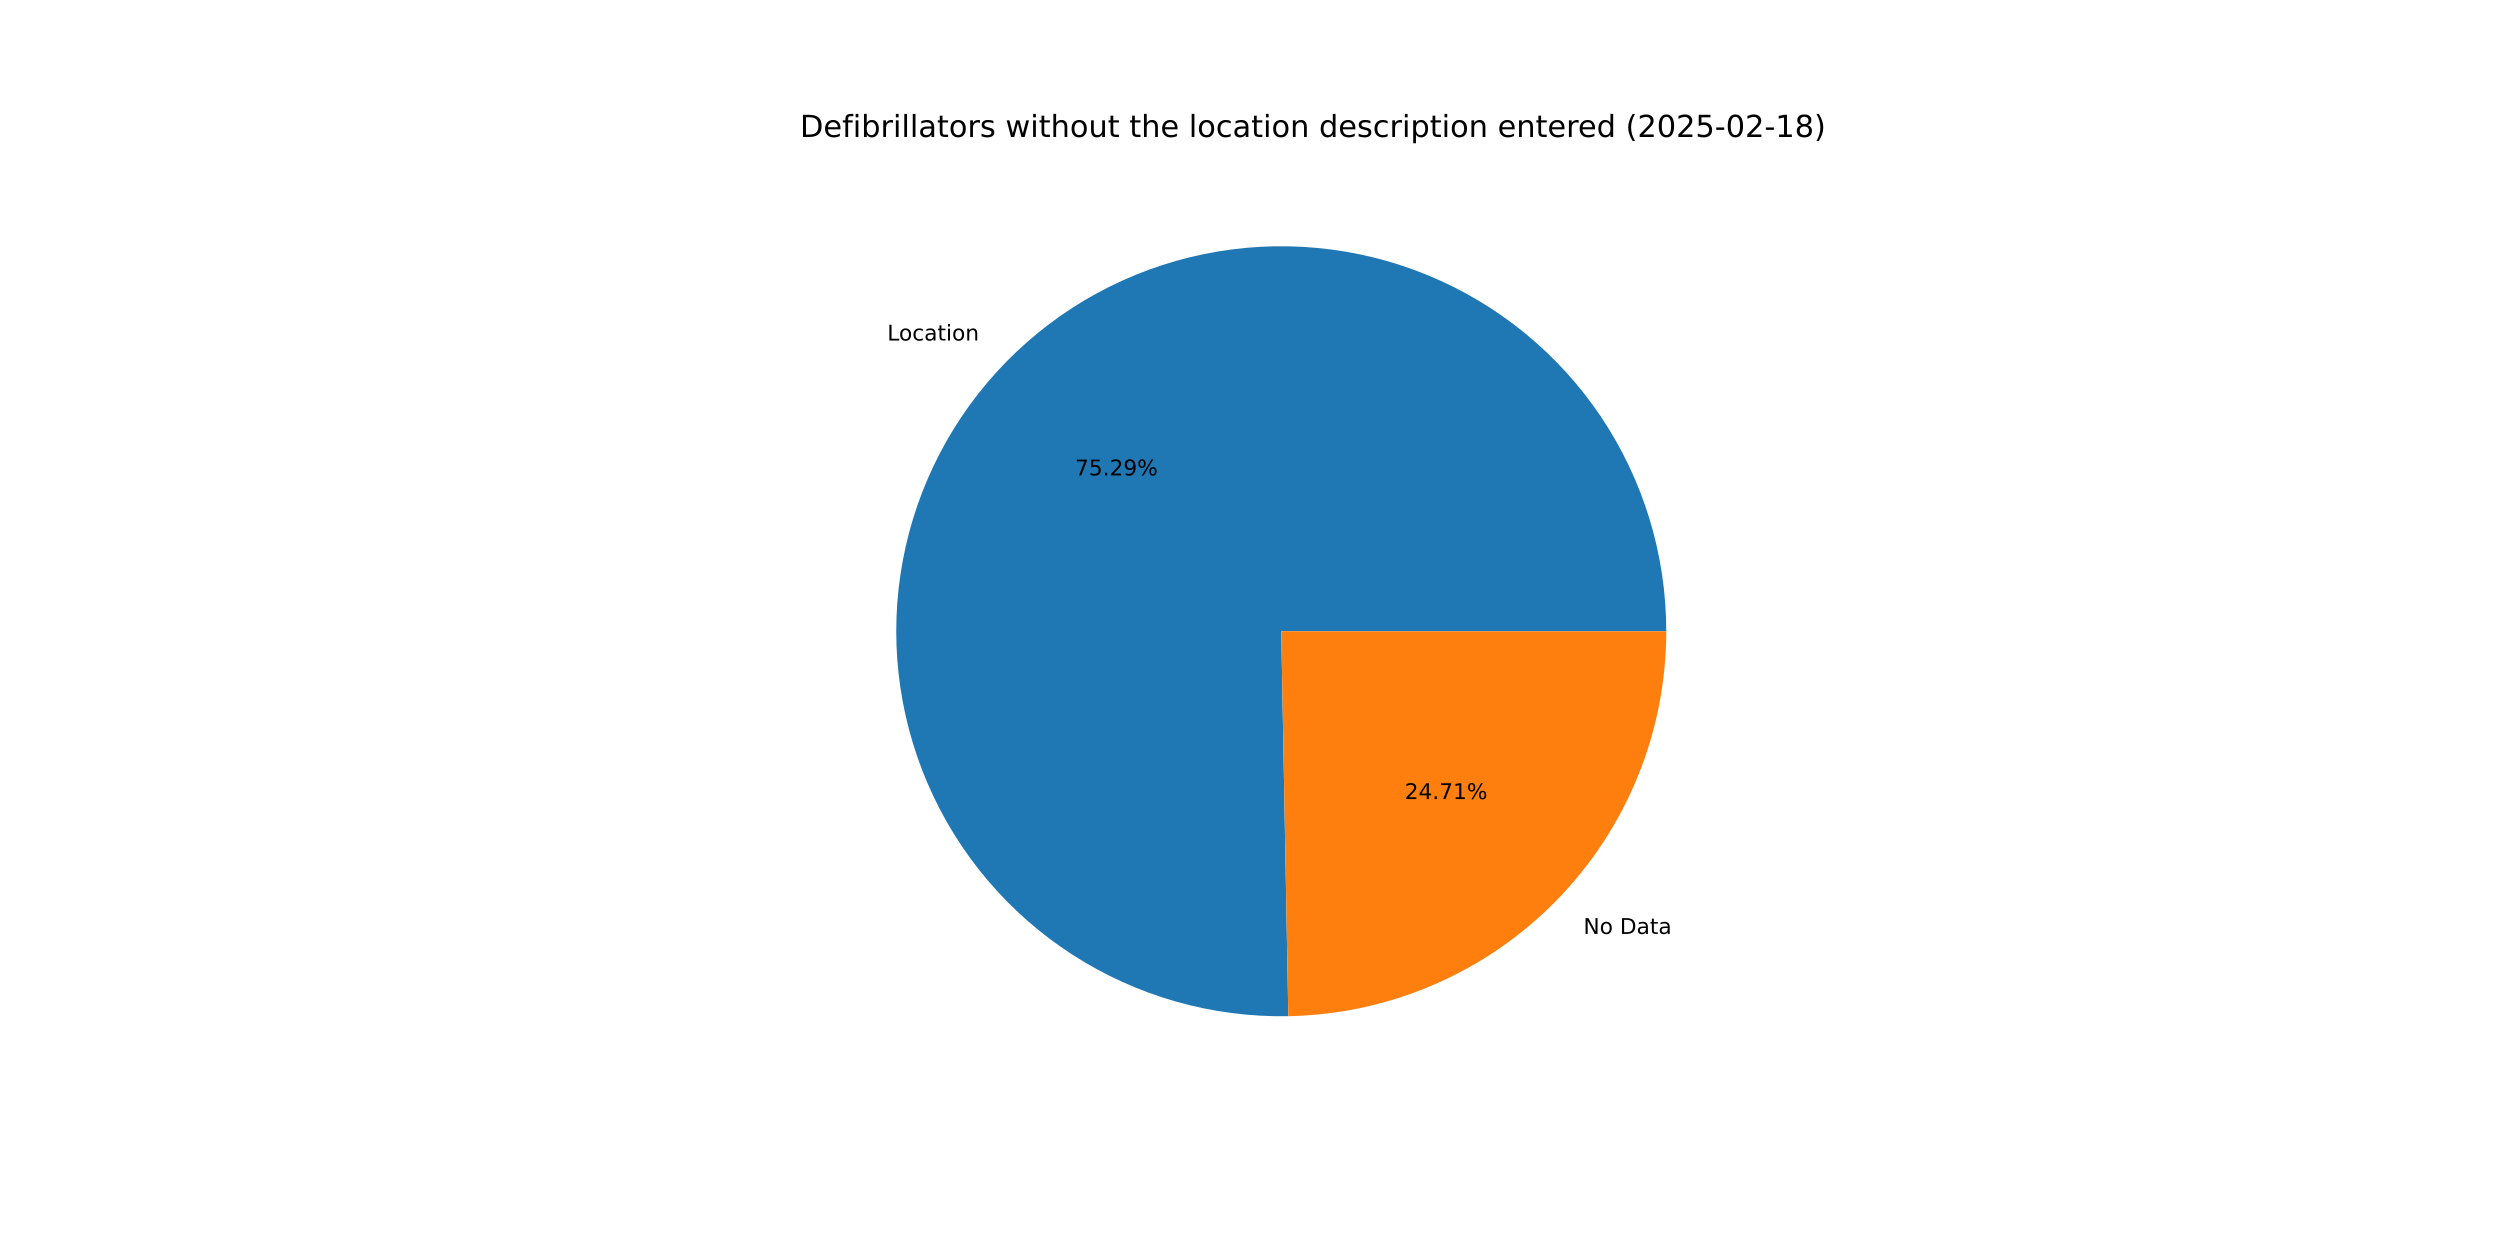
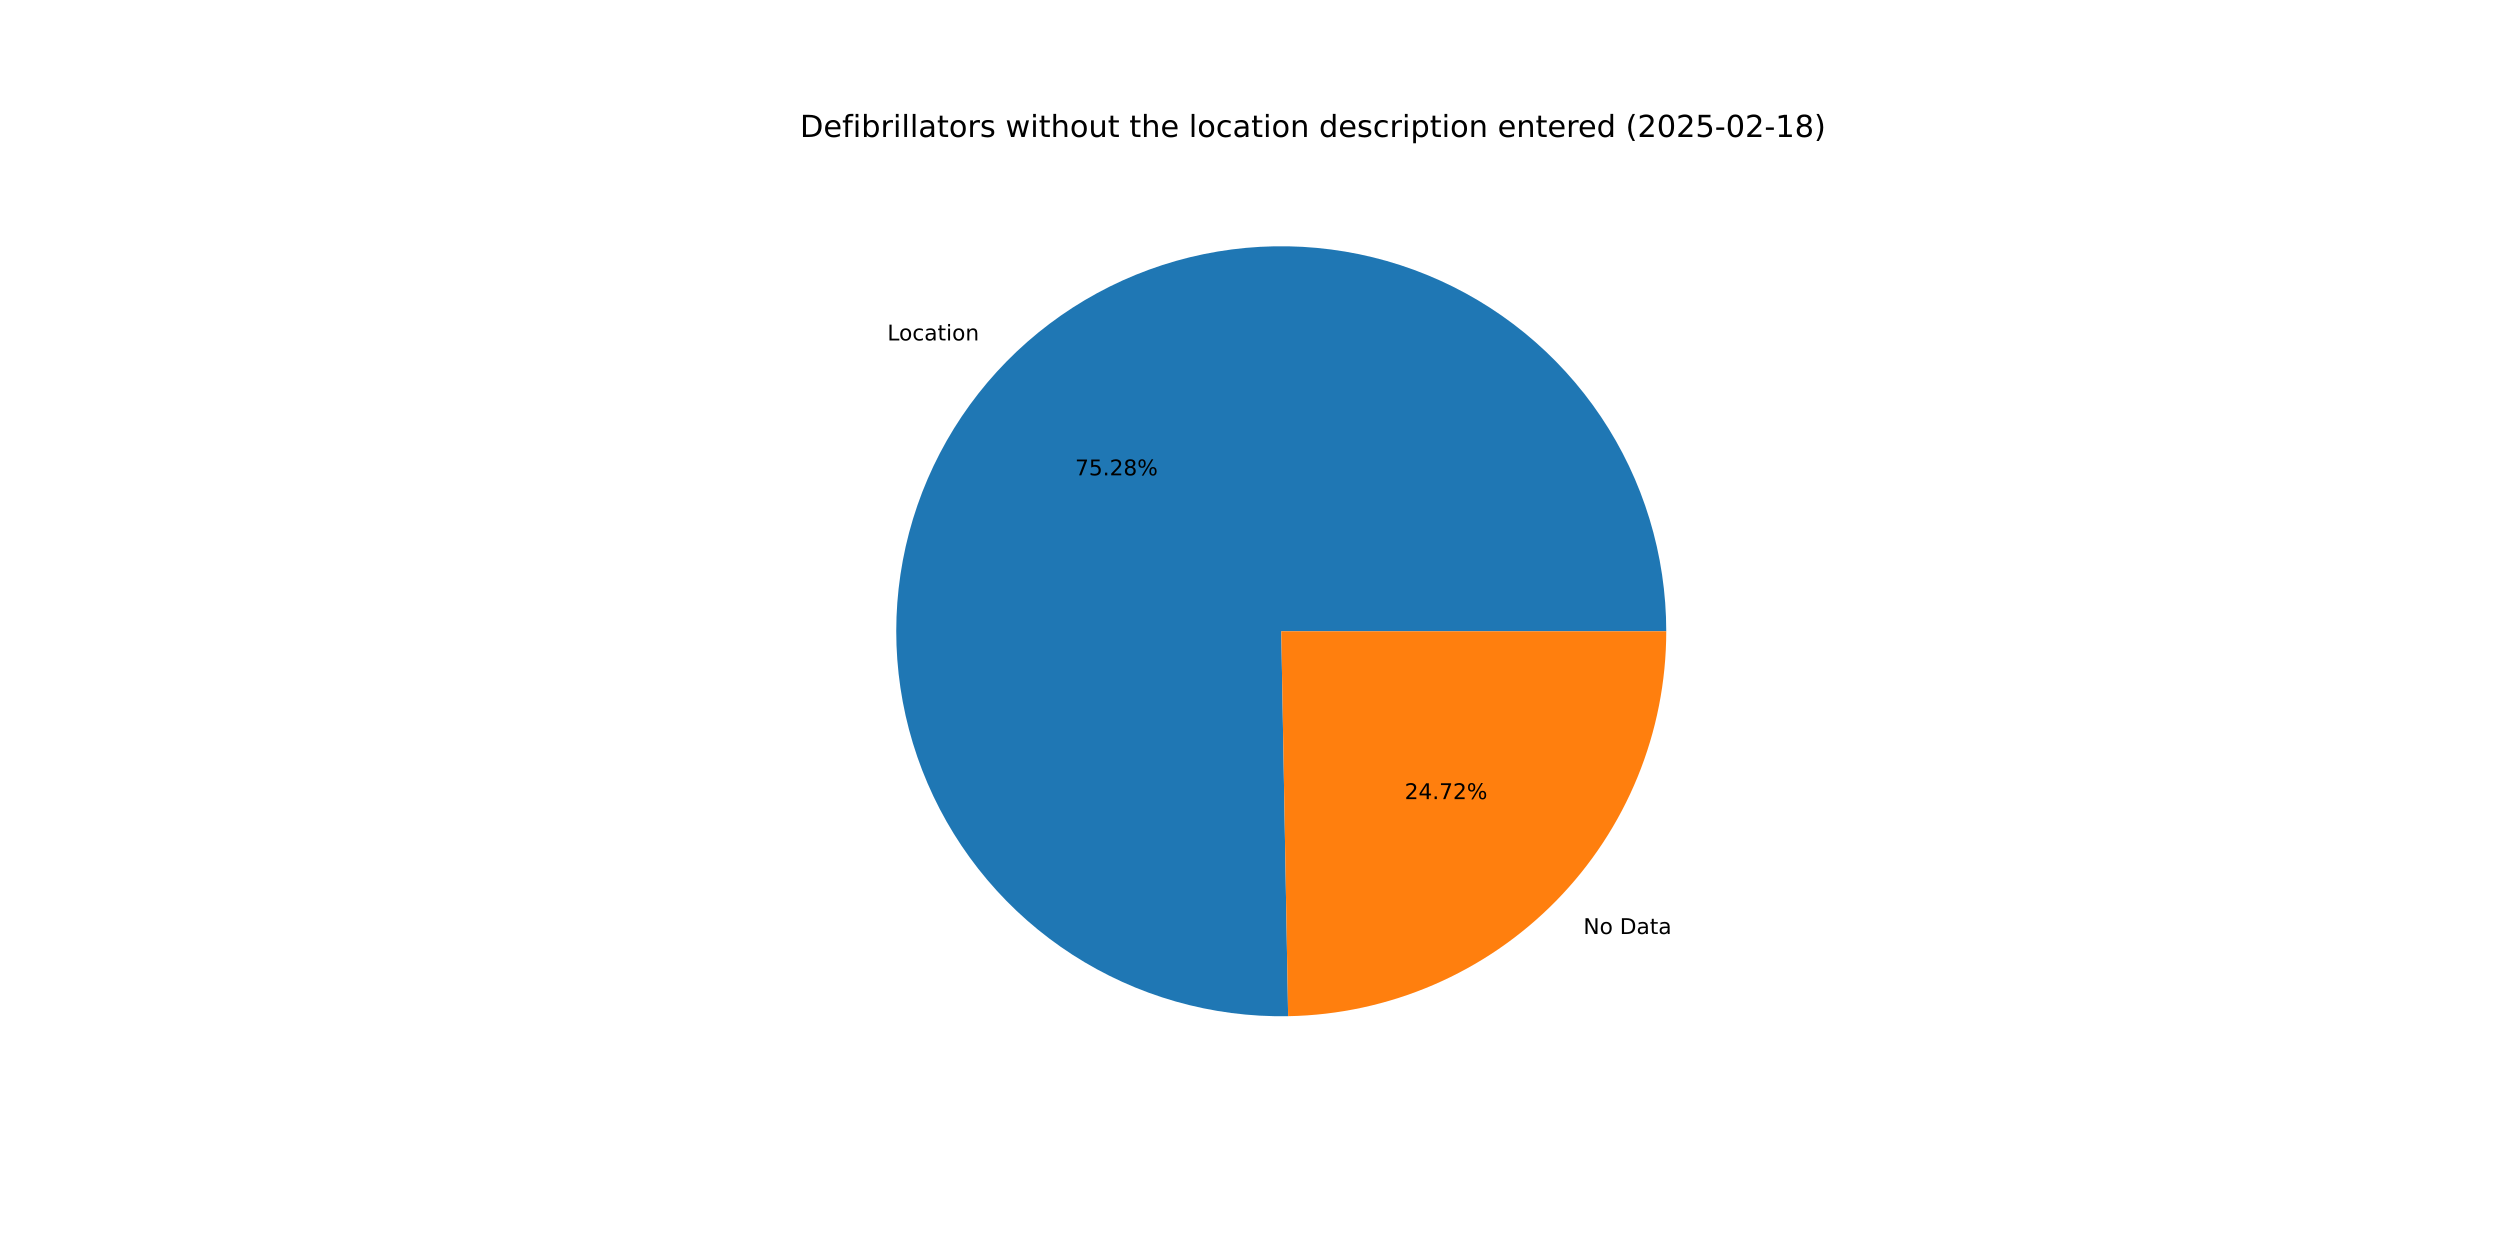
<svg xmlns="http://www.w3.org/2000/svg" xmlns:xlink="http://www.w3.org/1999/xlink" width="1152pt" height="576pt" viewBox="0 0 1152 576" version="1.1">
  <defs>
    <style type="text/css">*{stroke-linejoin: round; stroke-linecap: butt}</style>
  </defs>
  <g id="figure_1">
    <g id="patch_1">
      <path d="M 0 576  L 1152 576  L 1152 0  L 0 0  z " style="fill: #ffffff" />
    </g>
    <g id="axes_1">
      <g id="patch_2">
-         <path d="M 767.808 290.88  C 767.808 273.363 765.214 255.943 760.11 239.186  C 755.006 222.43 747.448 206.521 737.683 191.979  C 727.918 177.437 716.052 164.421 702.474 153.355  C 688.895 142.289 673.752 133.296 657.538 126.667  C 641.324 120.038 624.218 115.846 606.776 114.229  C 589.334 112.613 571.749 113.588 554.593 117.123  C 537.436 120.659 520.898 126.716 505.517 135.097  C 490.135 143.478 476.079 154.091 463.808 166.59  C 451.536 179.089 441.182 193.338 433.085 208.87  C 424.988 224.403 419.235 241.05 416.015 258.268  C 412.795 275.486 412.143 293.086 414.08 310.496  C 416.017 327.905 420.521 344.932 427.447 361.021  C 434.372 377.11 443.642 392.086 454.955 405.459  C 466.269 418.832 479.5 430.457 494.219 439.953  C 508.938 449.45 524.983 456.714 541.83 461.51  C 558.677 466.306 576.143 468.58 593.656 468.258  L 590.4 290.88  z " style="fill: #1f77b4" />
+         <path d="M 767.808 290.88  C 767.808 273.365 765.214 255.947 760.111 239.192  C 755.008 222.437 747.452 206.53 737.689 191.988  C 727.926 177.447 716.063 164.432 702.487 153.366  C 688.91 142.3 673.77 133.305 657.559 126.675  C 641.347 120.045 624.243 115.851 606.804 114.232  C 589.364 112.613 571.78 113.585 554.625 117.117  C 537.47 120.648 520.932 126.701 505.551 135.078  C 490.169 143.455 476.112 154.064 463.839 166.559  C 451.565 179.054 441.209 193.297 433.108 208.826  C 425.007 224.355 419.25 240.998 416.025 258.214  C 412.8 275.429 412.142 293.027 414.073 310.435  C 416.004 327.843 420.502 344.87 427.42 360.96  C 434.339 377.05 443.603 392.028 454.909 405.404  C 466.216 418.781 479.441 430.409 494.154 439.911  C 508.867 449.413 524.907 456.684 541.75 461.487  C 558.594 466.29 576.056 468.572 593.568 468.26  L 590.4 290.88  z " style="fill: #1f77b4" />
      </g>
      <g id="patch_3">
-         <path d="M 593.656 468.258  C 640.119 467.405 684.436 448.33 716.992 415.17  C 749.549 382.01 767.808 337.351 767.808 290.88  L 590.4 290.88  z " style="fill: #ff7f0e" />
+         <path d="M 593.568 468.26  C 640.046 467.43 684.386 448.364 716.961 415.201  C 749.537 382.039 767.808 337.366 767.808 290.88  L 590.4 290.88  z " style="fill: #ff7f0e" />
      </g>
      <g id="matplotlib.axis_1" />
      <g id="matplotlib.axis_2" />
      <g id="text_1">
-         <g transform="translate(408.8515 156.9206) scale(0.1 -0.1)">
+         <g transform="translate(408.8855 156.8859) scale(0.1 -0.1)">
          <defs>
            <path id="DejaVuSans-4c" d="M 628 4666  L 1259 4666  L 1259 531  L 3531 531  L 3531 0  L 628 0  L 628 4666  z " transform="scale(0.015625)" />
            <path id="DejaVuSans-6f" d="M 1959 3097  Q 1497 3097 1228 2736  Q 959 2375 959 1747  Q 959 1119 1226 758  Q 1494 397 1959 397  Q 2419 397 2687 759  Q 2956 1122 2956 1747  Q 2956 2369 2687 2733  Q 2419 3097 1959 3097  z M 1959 3584  Q 2709 3584 3137 3096  Q 3566 2609 3566 1747  Q 3566 888 3137 398  Q 2709 -91 1959 -91  Q 1206 -91 779 398  Q 353 888 353 1747  Q 353 2609 779 3096  Q 1206 3584 1959 3584  z " transform="scale(0.015625)" />
            <path id="DejaVuSans-63" d="M 3122 3366  L 3122 2828  Q 2878 2963 2633 3030  Q 2388 3097 2138 3097  Q 1578 3097 1268 2742  Q 959 2388 959 1747  Q 959 1106 1268 751  Q 1578 397 2138 397  Q 2388 397 2633 464  Q 2878 531 3122 666  L 3122 134  Q 2881 22 2623 -34  Q 2366 -91 2075 -91  Q 1284 -91 818 406  Q 353 903 353 1747  Q 353 2603 823 3093  Q 1294 3584 2113 3584  Q 2378 3584 2631 3529  Q 2884 3475 3122 3366  z " transform="scale(0.015625)" />
            <path id="DejaVuSans-61" d="M 2194 1759  Q 1497 1759 1228 1600  Q 959 1441 959 1056  Q 959 750 1161 570  Q 1363 391 1709 391  Q 2188 391 2477 730  Q 2766 1069 2766 1631  L 2766 1759  L 2194 1759  z M 3341 1997  L 3341 0  L 2766 0  L 2766 531  Q 2569 213 2275 61  Q 1981 -91 1556 -91  Q 1019 -91 701 211  Q 384 513 384 1019  Q 384 1609 779 1909  Q 1175 2209 1959 2209  L 2766 2209  L 2766 2266  Q 2766 2663 2505 2880  Q 2244 3097 1772 3097  Q 1472 3097 1187 3025  Q 903 2953 641 2809  L 641 3341  Q 956 3463 1253 3523  Q 1550 3584 1831 3584  Q 2591 3584 2966 3190  Q 3341 2797 3341 1997  z " transform="scale(0.015625)" />
            <path id="DejaVuSans-74" d="M 1172 4494  L 1172 3500  L 2356 3500  L 2356 3053  L 1172 3053  L 1172 1153  Q 1172 725 1289 603  Q 1406 481 1766 481  L 2356 481  L 2356 0  L 1766 0  Q 1100 0 847 248  Q 594 497 594 1153  L 594 3053  L 172 3053  L 172 3500  L 594 3500  L 594 4494  L 1172 4494  z " transform="scale(0.015625)" />
            <path id="DejaVuSans-69" d="M 603 3500  L 1178 3500  L 1178 0  L 603 0  L 603 3500  z M 603 4863  L 1178 4863  L 1178 4134  L 603 4134  L 603 4863  z " transform="scale(0.015625)" />
            <path id="DejaVuSans-6e" d="M 3513 2113  L 3513 0  L 2938 0  L 2938 2094  Q 2938 2591 2744 2837  Q 2550 3084 2163 3084  Q 1697 3084 1428 2787  Q 1159 2491 1159 1978  L 1159 0  L 581 0  L 581 3500  L 1159 3500  L 1159 2956  Q 1366 3272 1645 3428  Q 1925 3584 2291 3584  Q 2894 3584 3203 3211  Q 3513 2838 3513 2113  z " transform="scale(0.015625)" />
          </defs>
          <use xlink:href="#DejaVuSans-4c" />
          <use xlink:href="#DejaVuSans-6f" x="53.963" />
          <use xlink:href="#DejaVuSans-63" x="115.145" />
          <use xlink:href="#DejaVuSans-61" x="170.125" />
          <use xlink:href="#DejaVuSans-74" x="231.404" />
          <use xlink:href="#DejaVuSans-69" x="270.613" />
          <use xlink:href="#DejaVuSans-6f" x="298.396" />
          <use xlink:href="#DejaVuSans-6e" x="359.578" />
        </g>
      </g>
      <g id="text_2">
-         <g transform="translate(495.3797 219.0655) scale(0.1 -0.1)">
+         <g transform="translate(495.3983 219.0466) scale(0.1 -0.1)">
          <defs>
            <path id="DejaVuSans-37" d="M 525 4666  L 3525 4666  L 3525 4397  L 1831 0  L 1172 0  L 2766 4134  L 525 4134  L 525 4666  z " transform="scale(0.015625)" />
            <path id="DejaVuSans-35" d="M 691 4666  L 3169 4666  L 3169 4134  L 1269 4134  L 1269 2991  Q 1406 3038 1543 3061  Q 1681 3084 1819 3084  Q 2600 3084 3056 2656  Q 3513 2228 3513 1497  Q 3513 744 3044 326  Q 2575 -91 1722 -91  Q 1428 -91 1123 -41  Q 819 9 494 109  L 494 744  Q 775 591 1075 516  Q 1375 441 1709 441  Q 2250 441 2565 725  Q 2881 1009 2881 1497  Q 2881 1984 2565 2268  Q 2250 2553 1709 2553  Q 1456 2553 1204 2497  Q 953 2441 691 2322  L 691 4666  z " transform="scale(0.015625)" />
            <path id="DejaVuSans-2e" d="M 684 794  L 1344 794  L 1344 0  L 684 0  L 684 794  z " transform="scale(0.015625)" />
            <path id="DejaVuSans-32" d="M 1228 531  L 3431 531  L 3431 0  L 469 0  L 469 531  Q 828 903 1448 1529  Q 2069 2156 2228 2338  Q 2531 2678 2651 2914  Q 2772 3150 2772 3378  Q 2772 3750 2511 3984  Q 2250 4219 1831 4219  Q 1534 4219 1204 4116  Q 875 4013 500 3803  L 500 4441  Q 881 4594 1212 4672  Q 1544 4750 1819 4750  Q 2544 4750 2975 4387  Q 3406 4025 3406 3419  Q 3406 3131 3298 2873  Q 3191 2616 2906 2266  Q 2828 2175 2409 1742  Q 1991 1309 1228 531  z " transform="scale(0.015625)" />
-             <path id="DejaVuSans-39" d="M 703 97  L 703 672  Q 941 559 1184 500  Q 1428 441 1663 441  Q 2288 441 2617 861  Q 2947 1281 2994 2138  Q 2813 1869 2534 1725  Q 2256 1581 1919 1581  Q 1219 1581 811 2004  Q 403 2428 403 3163  Q 403 3881 828 4315  Q 1253 4750 1959 4750  Q 2769 4750 3195 4129  Q 3622 3509 3622 2328  Q 3622 1225 3098 567  Q 2575 -91 1691 -91  Q 1453 -91 1209 -44  Q 966 3 703 97  z M 1959 2075  Q 2384 2075 2632 2365  Q 2881 2656 2881 3163  Q 2881 3666 2632 3958  Q 2384 4250 1959 4250  Q 1534 4250 1286 3958  Q 1038 3666 1038 3163  Q 1038 2656 1286 2365  Q 1534 2075 1959 2075  z " transform="scale(0.015625)" />
+             <path id="DejaVuSans-38" d="M 2034 2216  Q 1584 2216 1326 1975  Q 1069 1734 1069 1313  Q 1069 891 1326 650  Q 1584 409 2034 409  Q 2484 409 2743 651  Q 3003 894 3003 1313  Q 3003 1734 2745 1975  Q 2488 2216 2034 2216  z M 1403 2484  Q 997 2584 770 2862  Q 544 3141 544 3541  Q 544 4100 942 4425  Q 1341 4750 2034 4750  Q 2731 4750 3128 4425  Q 3525 4100 3525 3541  Q 3525 3141 3298 2862  Q 3072 2584 2669 2484  Q 3125 2378 3379 2068  Q 3634 1759 3634 1313  Q 3634 634 3220 271  Q 2806 -91 2034 -91  Q 1263 -91 848 271  Q 434 634 434 1313  Q 434 1759 690 2068  Q 947 2378 1403 2484  z M 1172 3481  Q 1172 3119 1398 2916  Q 1625 2713 2034 2713  Q 2441 2713 2670 2916  Q 2900 3119 2900 3481  Q 2900 3844 2670 4047  Q 2441 4250 2034 4250  Q 1625 4250 1398 4047  Q 1172 3844 1172 3481  z " transform="scale(0.015625)" />
            <path id="DejaVuSans-25" d="M 4653 2053  Q 4381 2053 4226 1822  Q 4072 1591 4072 1178  Q 4072 772 4226 539  Q 4381 306 4653 306  Q 4919 306 5073 539  Q 5228 772 5228 1178  Q 5228 1588 5073 1820  Q 4919 2053 4653 2053  z M 4653 2450  Q 5147 2450 5437 2106  Q 5728 1763 5728 1178  Q 5728 594 5436 251  Q 5144 -91 4653 -91  Q 4153 -91 3862 251  Q 3572 594 3572 1178  Q 3572 1766 3864 2108  Q 4156 2450 4653 2450  z M 1428 4353  Q 1159 4353 1004 4120  Q 850 3888 850 3481  Q 850 3069 1003 2837  Q 1156 2606 1428 2606  Q 1700 2606 1854 2837  Q 2009 3069 2009 3481  Q 2009 3884 1853 4118  Q 1697 4353 1428 4353  z M 4250 4750  L 4750 4750  L 1831 -91  L 1331 -91  L 4250 4750  z M 1428 4750  Q 1922 4750 2215 4408  Q 2509 4066 2509 3481  Q 2509 2891 2217 2550  Q 1925 2209 1428 2209  Q 931 2209 642 2551  Q 353 2894 353 3481  Q 353 4063 643 4406  Q 934 4750 1428 4750  z " transform="scale(0.015625)" />
          </defs>
          <use xlink:href="#DejaVuSans-37" />
          <use xlink:href="#DejaVuSans-35" x="63.623" />
          <use xlink:href="#DejaVuSans-2e" x="127.246" />
          <use xlink:href="#DejaVuSans-32" x="159.033" />
-           <use xlink:href="#DejaVuSans-39" x="222.656" />
+           <use xlink:href="#DejaVuSans-38" x="222.656" />
          <use xlink:href="#DejaVuSans-25" x="286.279" />
        </g>
      </g>
      <g id="text_3">
-         <g transform="translate(729.6517 430.3581) scale(0.1 -0.1)">
+         <g transform="translate(729.6177 430.3928) scale(0.1 -0.1)">
          <defs>
            <path id="DejaVuSans-4e" d="M 628 4666  L 1478 4666  L 3547 763  L 3547 4666  L 4159 4666  L 4159 0  L 3309 0  L 1241 3903  L 1241 0  L 628 0  L 628 4666  z " transform="scale(0.015625)" />
            <path id="DejaVuSans-20" transform="scale(0.015625)" />
            <path id="DejaVuSans-44" d="M 1259 4147  L 1259 519  L 2022 519  Q 2988 519 3436 956  Q 3884 1394 3884 2338  Q 3884 3275 3436 3711  Q 2988 4147 2022 4147  L 1259 4147  z M 628 4666  L 1925 4666  Q 3281 4666 3915 4102  Q 4550 3538 4550 2338  Q 4550 1131 3912 565  Q 3275 0 1925 0  L 628 0  L 628 4666  z " transform="scale(0.015625)" />
          </defs>
          <use xlink:href="#DejaVuSans-4e" />
          <use xlink:href="#DejaVuSans-6f" x="74.805" />
          <use xlink:href="#DejaVuSans-20" x="135.986" />
          <use xlink:href="#DejaVuSans-44" x="167.773" />
          <use xlink:href="#DejaVuSans-61" x="244.775" />
          <use xlink:href="#DejaVuSans-74" x="306.055" />
          <use xlink:href="#DejaVuSans-61" x="345.264" />
        </g>
      </g>
      <g id="text_4">
-         <g transform="translate(647.2906 368.2132) scale(0.1 -0.1)">
+         <g transform="translate(647.2721 368.2321) scale(0.1 -0.1)">
          <defs>
            <path id="DejaVuSans-34" d="M 2419 4116  L 825 1625  L 2419 1625  L 2419 4116  z M 2253 4666  L 3047 4666  L 3047 1625  L 3713 1625  L 3713 1100  L 3047 1100  L 3047 0  L 2419 0  L 2419 1100  L 313 1100  L 313 1709  L 2253 4666  z " transform="scale(0.015625)" />
-             <path id="DejaVuSans-31" d="M 794 531  L 1825 531  L 1825 4091  L 703 3866  L 703 4441  L 1819 4666  L 2450 4666  L 2450 531  L 3481 531  L 3481 0  L 794 0  L 794 531  z " transform="scale(0.015625)" />
          </defs>
          <use xlink:href="#DejaVuSans-32" />
          <use xlink:href="#DejaVuSans-34" x="63.623" />
          <use xlink:href="#DejaVuSans-2e" x="127.246" />
          <use xlink:href="#DejaVuSans-37" x="159.033" />
-           <use xlink:href="#DejaVuSans-31" x="222.656" />
+           <use xlink:href="#DejaVuSans-32" x="222.656" />
          <use xlink:href="#DejaVuSans-25" x="286.279" />
        </g>
      </g>
      <g id="text_5">
        <g transform="translate(368.64 63.12) scale(0.14 -0.14)">
          <defs>
            <path id="DejaVuSans-65" d="M 3597 1894  L 3597 1613  L 953 1613  Q 991 1019 1311 708  Q 1631 397 2203 397  Q 2534 397 2845 478  Q 3156 559 3463 722  L 3463 178  Q 3153 47 2828 -22  Q 2503 -91 2169 -91  Q 1331 -91 842 396  Q 353 884 353 1716  Q 353 2575 817 3079  Q 1281 3584 2069 3584  Q 2775 3584 3186 3129  Q 3597 2675 3597 1894  z M 3022 2063  Q 3016 2534 2758 2815  Q 2500 3097 2075 3097  Q 1594 3097 1305 2825  Q 1016 2553 972 2059  L 3022 2063  z " transform="scale(0.015625)" />
            <path id="DejaVuSans-66" d="M 2375 4863  L 2375 4384  L 1825 4384  Q 1516 4384 1395 4259  Q 1275 4134 1275 3809  L 1275 3500  L 2222 3500  L 2222 3053  L 1275 3053  L 1275 0  L 697 0  L 697 3053  L 147 3053  L 147 3500  L 697 3500  L 697 3744  Q 697 4328 969 4595  Q 1241 4863 1831 4863  L 2375 4863  z " transform="scale(0.015625)" />
            <path id="DejaVuSans-62" d="M 3116 1747  Q 3116 2381 2855 2742  Q 2594 3103 2138 3103  Q 1681 3103 1420 2742  Q 1159 2381 1159 1747  Q 1159 1113 1420 752  Q 1681 391 2138 391  Q 2594 391 2855 752  Q 3116 1113 3116 1747  z M 1159 2969  Q 1341 3281 1617 3432  Q 1894 3584 2278 3584  Q 2916 3584 3314 3078  Q 3713 2572 3713 1747  Q 3713 922 3314 415  Q 2916 -91 2278 -91  Q 1894 -91 1617 61  Q 1341 213 1159 525  L 1159 0  L 581 0  L 581 4863  L 1159 4863  L 1159 2969  z " transform="scale(0.015625)" />
            <path id="DejaVuSans-72" d="M 2631 2963  Q 2534 3019 2420 3045  Q 2306 3072 2169 3072  Q 1681 3072 1420 2755  Q 1159 2438 1159 1844  L 1159 0  L 581 0  L 581 3500  L 1159 3500  L 1159 2956  Q 1341 3275 1631 3429  Q 1922 3584 2338 3584  Q 2397 3584 2469 3576  Q 2541 3569 2628 3553  L 2631 2963  z " transform="scale(0.015625)" />
            <path id="DejaVuSans-6c" d="M 603 4863  L 1178 4863  L 1178 0  L 603 0  L 603 4863  z " transform="scale(0.015625)" />
            <path id="DejaVuSans-73" d="M 2834 3397  L 2834 2853  Q 2591 2978 2328 3040  Q 2066 3103 1784 3103  Q 1356 3103 1142 2972  Q 928 2841 928 2578  Q 928 2378 1081 2264  Q 1234 2150 1697 2047  L 1894 2003  Q 2506 1872 2764 1633  Q 3022 1394 3022 966  Q 3022 478 2636 193  Q 2250 -91 1575 -91  Q 1294 -91 989 -36  Q 684 19 347 128  L 347 722  Q 666 556 975 473  Q 1284 391 1588 391  Q 1994 391 2212 530  Q 2431 669 2431 922  Q 2431 1156 2273 1281  Q 2116 1406 1581 1522  L 1381 1569  Q 847 1681 609 1914  Q 372 2147 372 2553  Q 372 3047 722 3315  Q 1072 3584 1716 3584  Q 2034 3584 2315 3537  Q 2597 3491 2834 3397  z " transform="scale(0.015625)" />
            <path id="DejaVuSans-77" d="M 269 3500  L 844 3500  L 1563 769  L 2278 3500  L 2956 3500  L 3675 769  L 4391 3500  L 4966 3500  L 4050 0  L 3372 0  L 2619 2869  L 1863 0  L 1184 0  L 269 3500  z " transform="scale(0.015625)" />
            <path id="DejaVuSans-68" d="M 3513 2113  L 3513 0  L 2938 0  L 2938 2094  Q 2938 2591 2744 2837  Q 2550 3084 2163 3084  Q 1697 3084 1428 2787  Q 1159 2491 1159 1978  L 1159 0  L 581 0  L 581 4863  L 1159 4863  L 1159 2956  Q 1366 3272 1645 3428  Q 1925 3584 2291 3584  Q 2894 3584 3203 3211  Q 3513 2838 3513 2113  z " transform="scale(0.015625)" />
            <path id="DejaVuSans-75" d="M 544 1381  L 544 3500  L 1119 3500  L 1119 1403  Q 1119 906 1312 657  Q 1506 409 1894 409  Q 2359 409 2629 706  Q 2900 1003 2900 1516  L 2900 3500  L 3475 3500  L 3475 0  L 2900 0  L 2900 538  Q 2691 219 2414 64  Q 2138 -91 1772 -91  Q 1169 -91 856 284  Q 544 659 544 1381  z M 1991 3584  L 1991 3584  z " transform="scale(0.015625)" />
            <path id="DejaVuSans-64" d="M 2906 2969  L 2906 4863  L 3481 4863  L 3481 0  L 2906 0  L 2906 525  Q 2725 213 2448 61  Q 2172 -91 1784 -91  Q 1150 -91 751 415  Q 353 922 353 1747  Q 353 2572 751 3078  Q 1150 3584 1784 3584  Q 2172 3584 2448 3432  Q 2725 3281 2906 2969  z M 947 1747  Q 947 1113 1208 752  Q 1469 391 1925 391  Q 2381 391 2643 752  Q 2906 1113 2906 1747  Q 2906 2381 2643 2742  Q 2381 3103 1925 3103  Q 1469 3103 1208 2742  Q 947 2381 947 1747  z " transform="scale(0.015625)" />
            <path id="DejaVuSans-70" d="M 1159 525  L 1159 -1331  L 581 -1331  L 581 3500  L 1159 3500  L 1159 2969  Q 1341 3281 1617 3432  Q 1894 3584 2278 3584  Q 2916 3584 3314 3078  Q 3713 2572 3713 1747  Q 3713 922 3314 415  Q 2916 -91 2278 -91  Q 1894 -91 1617 61  Q 1341 213 1159 525  z M 3116 1747  Q 3116 2381 2855 2742  Q 2594 3103 2138 3103  Q 1681 3103 1420 2742  Q 1159 2381 1159 1747  Q 1159 1113 1420 752  Q 1681 391 2138 391  Q 2594 391 2855 752  Q 3116 1113 3116 1747  z " transform="scale(0.015625)" />
            <path id="DejaVuSans-28" d="M 1984 4856  Q 1566 4138 1362 3434  Q 1159 2731 1159 2009  Q 1159 1288 1364 580  Q 1569 -128 1984 -844  L 1484 -844  Q 1016 -109 783 600  Q 550 1309 550 2009  Q 550 2706 781 3412  Q 1013 4119 1484 4856  L 1984 4856  z " transform="scale(0.015625)" />
            <path id="DejaVuSans-30" d="M 2034 4250  Q 1547 4250 1301 3770  Q 1056 3291 1056 2328  Q 1056 1369 1301 889  Q 1547 409 2034 409  Q 2525 409 2770 889  Q 3016 1369 3016 2328  Q 3016 3291 2770 3770  Q 2525 4250 2034 4250  z M 2034 4750  Q 2819 4750 3233 4129  Q 3647 3509 3647 2328  Q 3647 1150 3233 529  Q 2819 -91 2034 -91  Q 1250 -91 836 529  Q 422 1150 422 2328  Q 422 3509 836 4129  Q 1250 4750 2034 4750  z " transform="scale(0.015625)" />
            <path id="DejaVuSans-2d" d="M 313 2009  L 1997 2009  L 1997 1497  L 313 1497  L 313 2009  z " transform="scale(0.015625)" />
-             <path id="DejaVuSans-38" d="M 2034 2216  Q 1584 2216 1326 1975  Q 1069 1734 1069 1313  Q 1069 891 1326 650  Q 1584 409 2034 409  Q 2484 409 2743 651  Q 3003 894 3003 1313  Q 3003 1734 2745 1975  Q 2488 2216 2034 2216  z M 1403 2484  Q 997 2584 770 2862  Q 544 3141 544 3541  Q 544 4100 942 4425  Q 1341 4750 2034 4750  Q 2731 4750 3128 4425  Q 3525 4100 3525 3541  Q 3525 3141 3298 2862  Q 3072 2584 2669 2484  Q 3125 2378 3379 2068  Q 3634 1759 3634 1313  Q 3634 634 3220 271  Q 2806 -91 2034 -91  Q 1263 -91 848 271  Q 434 634 434 1313  Q 434 1759 690 2068  Q 947 2378 1403 2484  z M 1172 3481  Q 1172 3119 1398 2916  Q 1625 2713 2034 2713  Q 2441 2713 2670 2916  Q 2900 3119 2900 3481  Q 2900 3844 2670 4047  Q 2441 4250 2034 4250  Q 1625 4250 1398 4047  Q 1172 3844 1172 3481  z " transform="scale(0.015625)" />
+             <path id="DejaVuSans-31" d="M 794 531  L 1825 531  L 1825 4091  L 703 3866  L 703 4441  L 1819 4666  L 2450 4666  L 2450 531  L 3481 531  L 3481 0  L 794 0  L 794 531  z " transform="scale(0.015625)" />
            <path id="DejaVuSans-29" d="M 513 4856  L 1013 4856  Q 1481 4119 1714 3412  Q 1947 2706 1947 2009  Q 1947 1309 1714 600  Q 1481 -109 1013 -844  L 513 -844  Q 928 -128 1133 580  Q 1338 1288 1338 2009  Q 1338 2731 1133 3434  Q 928 4138 513 4856  z " transform="scale(0.015625)" />
          </defs>
          <use xlink:href="#DejaVuSans-44" />
          <use xlink:href="#DejaVuSans-65" x="77.002" />
          <use xlink:href="#DejaVuSans-66" x="138.525" />
          <use xlink:href="#DejaVuSans-69" x="173.73" />
          <use xlink:href="#DejaVuSans-62" x="201.514" />
          <use xlink:href="#DejaVuSans-72" x="264.99" />
          <use xlink:href="#DejaVuSans-69" x="306.104" />
          <use xlink:href="#DejaVuSans-6c" x="333.887" />
          <use xlink:href="#DejaVuSans-6c" x="361.67" />
          <use xlink:href="#DejaVuSans-61" x="389.453" />
          <use xlink:href="#DejaVuSans-74" x="450.732" />
          <use xlink:href="#DejaVuSans-6f" x="489.941" />
          <use xlink:href="#DejaVuSans-72" x="551.123" />
          <use xlink:href="#DejaVuSans-73" x="592.236" />
          <use xlink:href="#DejaVuSans-20" x="644.336" />
          <use xlink:href="#DejaVuSans-77" x="676.123" />
          <use xlink:href="#DejaVuSans-69" x="757.91" />
          <use xlink:href="#DejaVuSans-74" x="785.693" />
          <use xlink:href="#DejaVuSans-68" x="824.902" />
          <use xlink:href="#DejaVuSans-6f" x="888.281" />
          <use xlink:href="#DejaVuSans-75" x="949.463" />
          <use xlink:href="#DejaVuSans-74" x="1012.842" />
          <use xlink:href="#DejaVuSans-20" x="1052.051" />
          <use xlink:href="#DejaVuSans-74" x="1083.838" />
          <use xlink:href="#DejaVuSans-68" x="1123.047" />
          <use xlink:href="#DejaVuSans-65" x="1186.426" />
          <use xlink:href="#DejaVuSans-20" x="1247.949" />
          <use xlink:href="#DejaVuSans-6c" x="1279.736" />
          <use xlink:href="#DejaVuSans-6f" x="1307.52" />
          <use xlink:href="#DejaVuSans-63" x="1368.701" />
          <use xlink:href="#DejaVuSans-61" x="1423.682" />
          <use xlink:href="#DejaVuSans-74" x="1484.961" />
          <use xlink:href="#DejaVuSans-69" x="1524.17" />
          <use xlink:href="#DejaVuSans-6f" x="1551.953" />
          <use xlink:href="#DejaVuSans-6e" x="1613.135" />
          <use xlink:href="#DejaVuSans-20" x="1676.514" />
          <use xlink:href="#DejaVuSans-64" x="1708.301" />
          <use xlink:href="#DejaVuSans-65" x="1771.777" />
          <use xlink:href="#DejaVuSans-73" x="1833.301" />
          <use xlink:href="#DejaVuSans-63" x="1885.4" />
          <use xlink:href="#DejaVuSans-72" x="1940.381" />
          <use xlink:href="#DejaVuSans-69" x="1981.494" />
          <use xlink:href="#DejaVuSans-70" x="2009.277" />
          <use xlink:href="#DejaVuSans-74" x="2072.754" />
          <use xlink:href="#DejaVuSans-69" x="2111.963" />
          <use xlink:href="#DejaVuSans-6f" x="2139.746" />
          <use xlink:href="#DejaVuSans-6e" x="2200.928" />
          <use xlink:href="#DejaVuSans-20" x="2264.307" />
          <use xlink:href="#DejaVuSans-65" x="2296.094" />
          <use xlink:href="#DejaVuSans-6e" x="2357.617" />
          <use xlink:href="#DejaVuSans-74" x="2420.996" />
          <use xlink:href="#DejaVuSans-65" x="2460.205" />
          <use xlink:href="#DejaVuSans-72" x="2521.729" />
          <use xlink:href="#DejaVuSans-65" x="2560.592" />
          <use xlink:href="#DejaVuSans-64" x="2622.115" />
          <use xlink:href="#DejaVuSans-20" x="2685.592" />
          <use xlink:href="#DejaVuSans-28" x="2717.379" />
          <use xlink:href="#DejaVuSans-32" x="2756.393" />
          <use xlink:href="#DejaVuSans-30" x="2820.016" />
          <use xlink:href="#DejaVuSans-32" x="2883.639" />
          <use xlink:href="#DejaVuSans-35" x="2947.262" />
          <use xlink:href="#DejaVuSans-2d" x="3010.885" />
          <use xlink:href="#DejaVuSans-30" x="3046.969" />
          <use xlink:href="#DejaVuSans-32" x="3110.592" />
          <use xlink:href="#DejaVuSans-2d" x="3174.215" />
          <use xlink:href="#DejaVuSans-31" x="3210.299" />
          <use xlink:href="#DejaVuSans-38" x="3273.922" />
          <use xlink:href="#DejaVuSans-29" x="3337.545" />
        </g>
      </g>
    </g>
  </g>
</svg>
